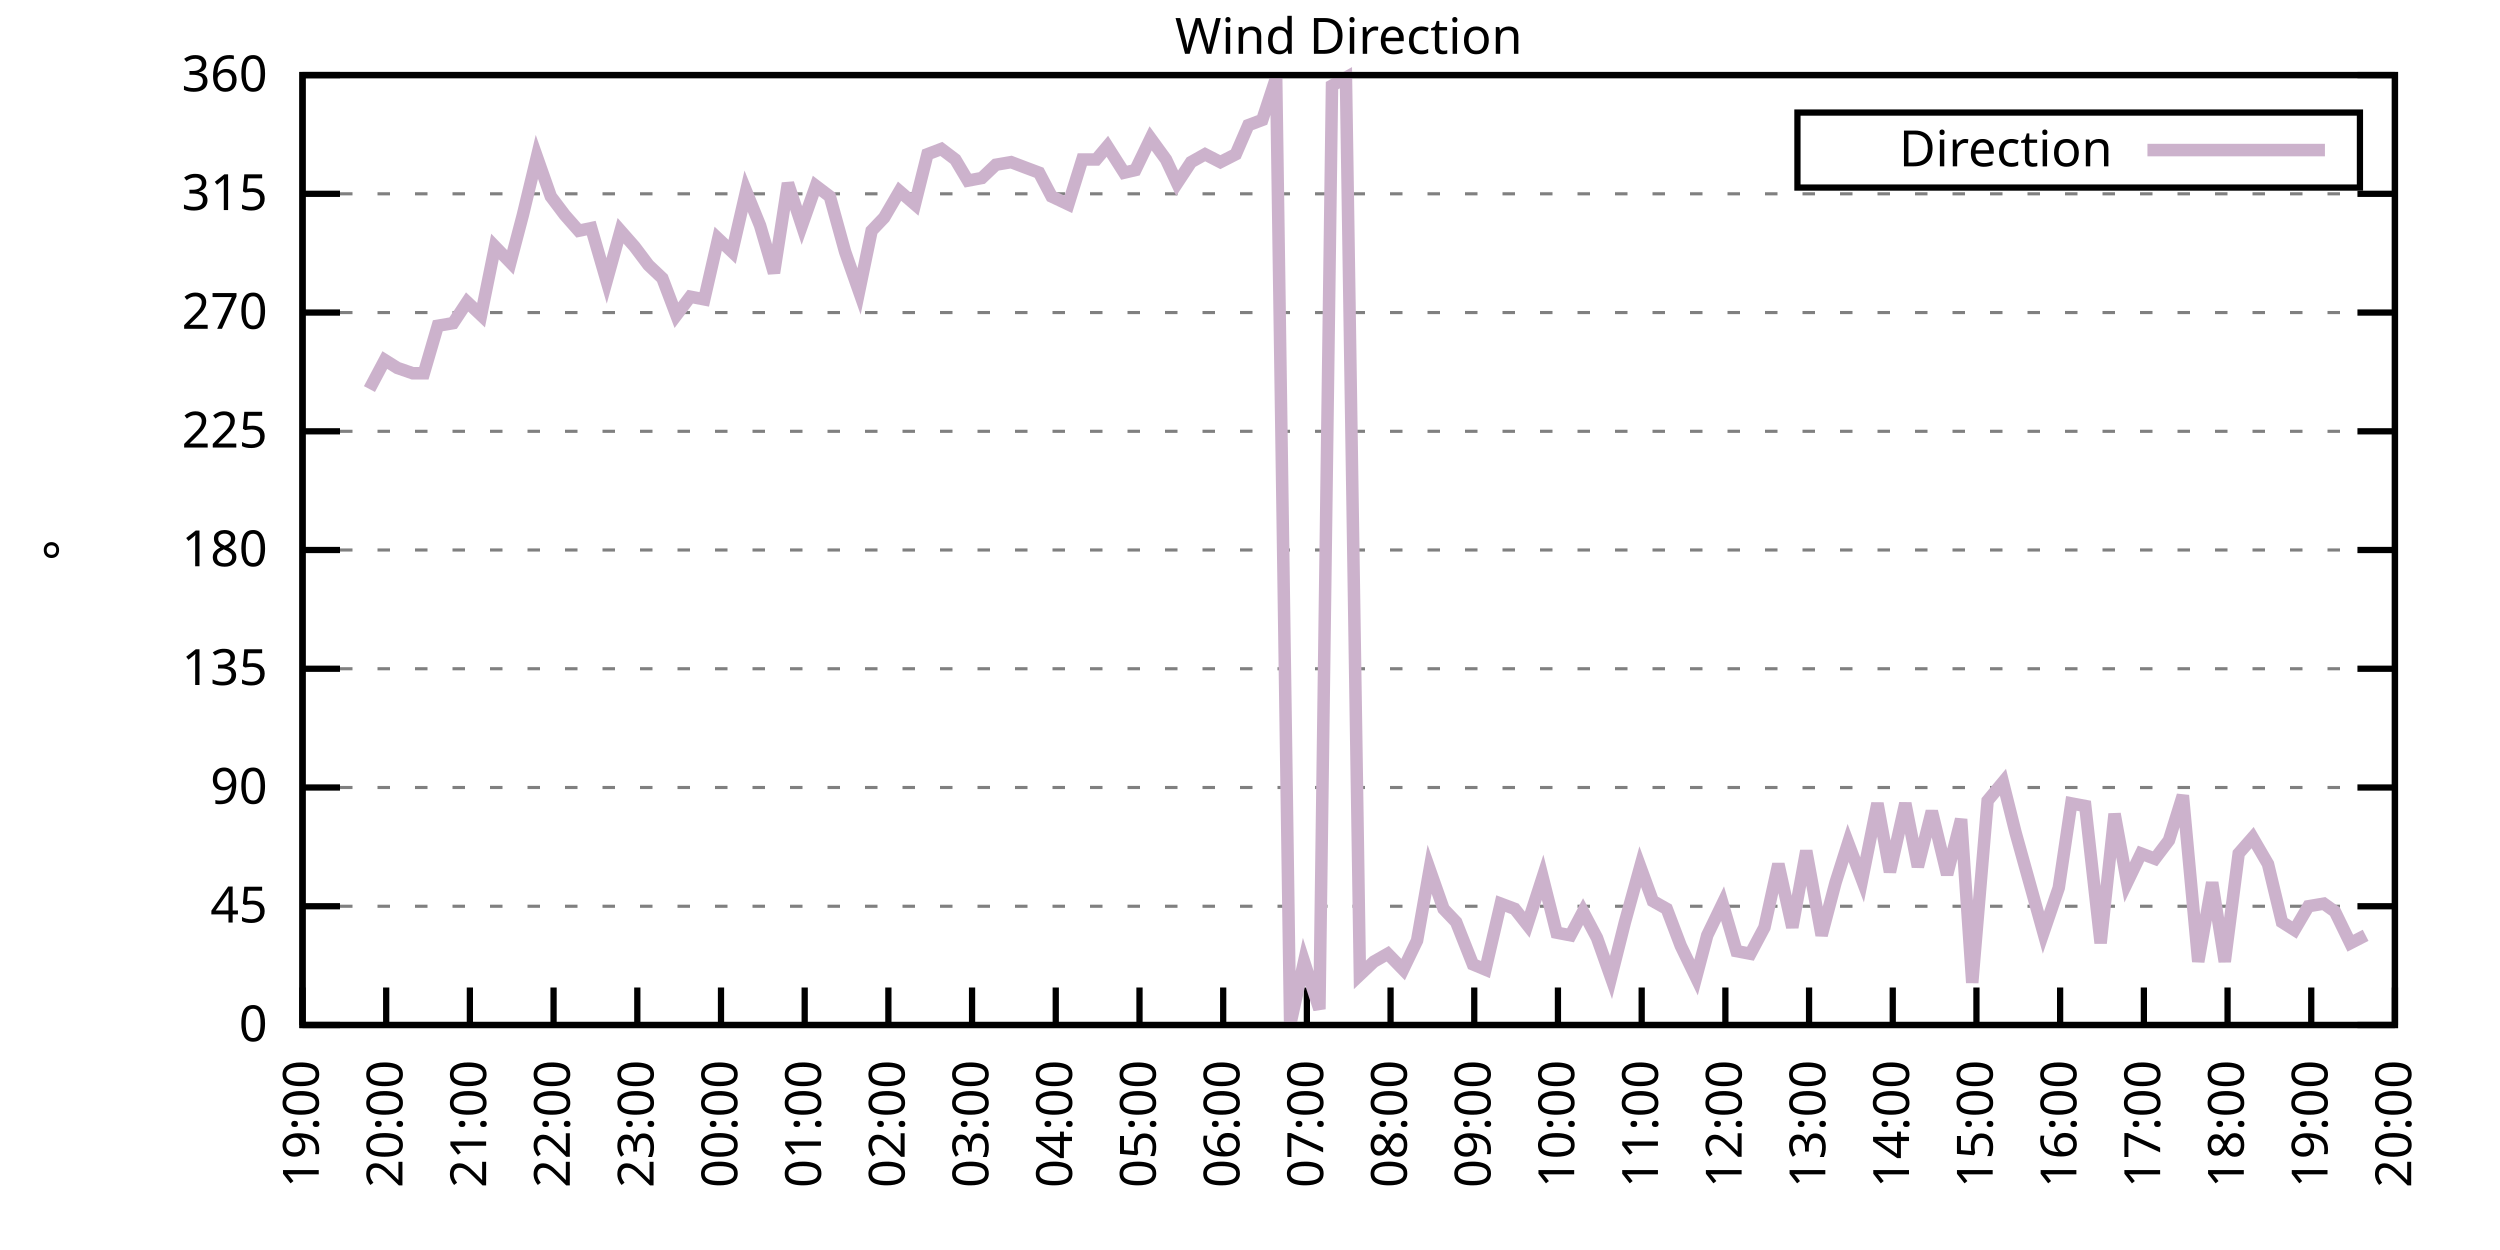
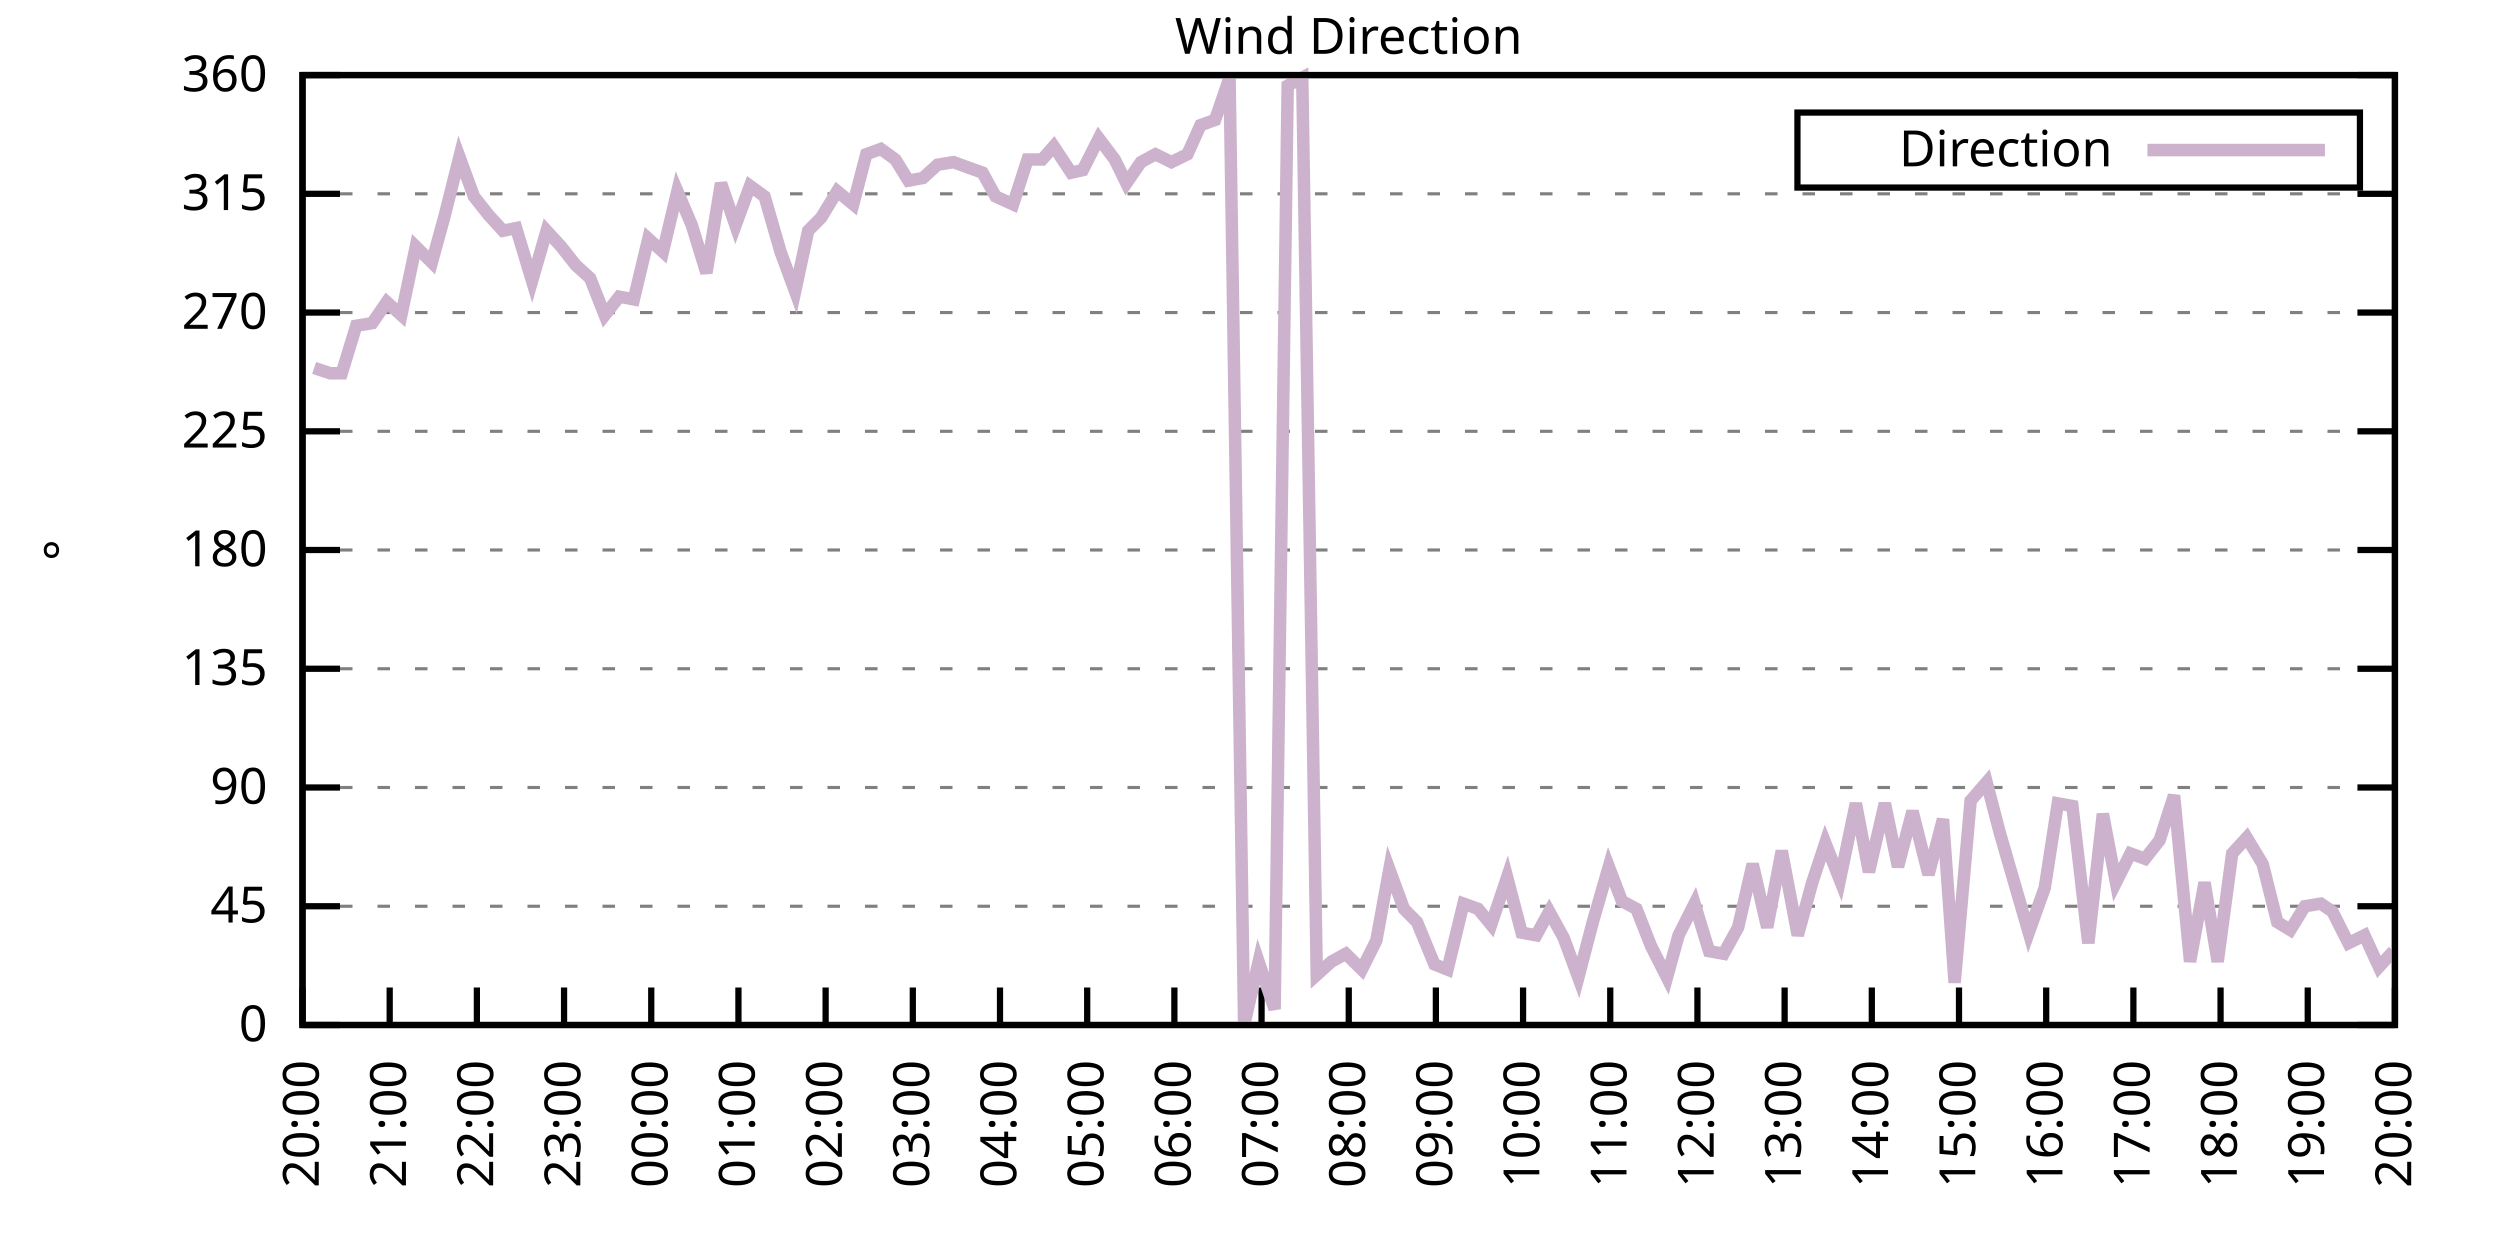
<svg xmlns="http://www.w3.org/2000/svg" xmlns:xlink="http://www.w3.org/1999/xlink" width="400" height="200" viewBox="0 0 400 200">
  <g id="gnuplot_canvas">
    <rect x="0" y="0" width="400" height="200" fill="none" />
    <defs>
      <circle id="gpDot" r="0.5" stroke-width="0.5" stroke="currentColor" />
      <path id="gpPt0" stroke-width="0.333" stroke="currentColor" d="M-1,0 h2 M0,-1 v2" />
      <path id="gpPt1" stroke-width="0.333" stroke="currentColor" d="M-1,-1 L1,1 M1,-1 L-1,1" />
      <path id="gpPt2" stroke-width="0.333" stroke="currentColor" d="M-1,0 L1,0 M0,-1 L0,1 M-1,-1 L1,1 M-1,1 L1,-1" />
      <rect id="gpPt3" stroke-width="0.333" stroke="currentColor" x="-1" y="-1" width="2" height="2" />
      <rect id="gpPt4" stroke-width="0.333" stroke="currentColor" fill="currentColor" x="-1" y="-1" width="2" height="2" />
      <circle id="gpPt5" stroke-width="0.333" stroke="currentColor" cx="0" cy="0" r="1" />
      <use xlink:href="#gpPt5" id="gpPt6" fill="currentColor" stroke="none" />
      <path id="gpPt7" stroke-width="0.333" stroke="currentColor" d="M0,-1.33 L-1.33,0.67 L1.33,0.67 z" />
      <use xlink:href="#gpPt7" id="gpPt8" fill="currentColor" stroke="none" />
      <use xlink:href="#gpPt7" id="gpPt9" stroke="currentColor" transform="rotate(180)" />
      <use xlink:href="#gpPt9" id="gpPt10" fill="currentColor" stroke="none" />
      <use xlink:href="#gpPt3" id="gpPt11" stroke="currentColor" transform="rotate(45)" />
      <use xlink:href="#gpPt11" id="gpPt12" fill="currentColor" stroke="none" />
      <path id="gpPt13" stroke-width="0.333" stroke="currentColor" d="M0,1.330 L1.265,0.411 L0.782,-1.067 L-0.782,-1.076 L-1.265,0.411 z" />
      <use xlink:href="#gpPt13" id="gpPt14" fill="currentColor" stroke="none" />
      <filter id="textbox" filterUnits="objectBoundingBox" x="0" y="0" height="1" width="1">
        <feFlood flood-color="white" flood-opacity="1" result="bgnd" />
        <feComposite in="SourceGraphic" in2="bgnd" operator="atop" />
      </filter>
      <filter id="greybox" filterUnits="objectBoundingBox" x="0" y="0" height="1" width="1">
        <feFlood flood-color="lightgrey" flood-opacity="1" result="grey" />
        <feComposite in="SourceGraphic" in2="grey" operator="atop" />
      </filter>
    </defs>
    <g fill="none" color="white" stroke="currentColor" stroke-width="1.00" stroke-linecap="butt" stroke-linejoin="miter">
</g>
    <g fill="none" color="black" stroke="currentColor" stroke-width="1.00" stroke-linecap="butt" stroke-linejoin="miter">
      <g stroke="none" shape-rendering="crispEdges">
        <polygon fill="rgb(255, 255, 255)" points="48.40,164.00 383.18,164.00 383.18,12.02 48.40,12.02 " />
      </g>
    </g>
    <g fill="none" color="black" stroke="currentColor" stroke-width="1.00" stroke-linecap="butt" stroke-linejoin="miter">
</g>
    <g fill="none" color="black" stroke="black" stroke-width="0.50" stroke-linecap="butt" stroke-linejoin="miter">
</g>
    <g fill="none" color="gray" stroke="currentColor" stroke-width="0.50" stroke-linecap="butt" stroke-linejoin="miter">
      <path stroke="gray" stroke-dasharray="2,4" class="gridline" d="M48.40,164.00 L383.19,164.00  " />
    </g>
    <g fill="none" color="gray" stroke="gray" stroke-width="1.00" stroke-linecap="butt" stroke-linejoin="miter">
</g>
    <g fill="none" color="black" stroke="currentColor" stroke-width="1.00" stroke-linecap="butt" stroke-linejoin="miter">
      <path stroke="black" d="M48.40,164.00 L54.40,164.00 M383.19,164.00 L377.19,164.00  " />
      <g transform="translate(42.80,166.60)" stroke="none" fill="black" font-family="Sans" font-size="8.00" text-anchor="end">
        <text>
          <tspan font-family="Sans"> 0</tspan>
        </text>
      </g>
    </g>
    <g fill="none" color="black" stroke="currentColor" stroke-width="1.00" stroke-linecap="butt" stroke-linejoin="miter">
</g>
    <g fill="none" color="black" stroke="black" stroke-width="0.50" stroke-linecap="butt" stroke-linejoin="miter">
</g>
    <g fill="none" color="gray" stroke="currentColor" stroke-width="0.50" stroke-linecap="butt" stroke-linejoin="miter">
      <path stroke="gray" stroke-dasharray="2,4" class="gridline" d="M48.40,145.00 L383.19,145.00  " />
    </g>
    <g fill="none" color="gray" stroke="gray" stroke-width="1.00" stroke-linecap="butt" stroke-linejoin="miter">
</g>
    <g fill="none" color="black" stroke="currentColor" stroke-width="1.00" stroke-linecap="butt" stroke-linejoin="miter">
      <path stroke="black" d="M48.40,145.00 L54.40,145.00 M383.19,145.00 L377.19,145.00  " />
      <g transform="translate(42.80,147.60)" stroke="none" fill="black" font-family="Sans" font-size="8.00" text-anchor="end">
        <text>
          <tspan font-family="Sans"> 45</tspan>
        </text>
      </g>
    </g>
    <g fill="none" color="black" stroke="currentColor" stroke-width="1.00" stroke-linecap="butt" stroke-linejoin="miter">
</g>
    <g fill="none" color="black" stroke="black" stroke-width="0.50" stroke-linecap="butt" stroke-linejoin="miter">
</g>
    <g fill="none" color="gray" stroke="currentColor" stroke-width="0.50" stroke-linecap="butt" stroke-linejoin="miter">
      <path stroke="gray" stroke-dasharray="2,4" class="gridline" d="M48.40,126.00 L383.19,126.00  " />
    </g>
    <g fill="none" color="gray" stroke="gray" stroke-width="1.00" stroke-linecap="butt" stroke-linejoin="miter">
</g>
    <g fill="none" color="black" stroke="currentColor" stroke-width="1.00" stroke-linecap="butt" stroke-linejoin="miter">
      <path stroke="black" d="M48.40,126.00 L54.40,126.00 M383.19,126.00 L377.19,126.00  " />
      <g transform="translate(42.80,128.60)" stroke="none" fill="black" font-family="Sans" font-size="8.00" text-anchor="end">
        <text>
          <tspan font-family="Sans"> 90</tspan>
        </text>
      </g>
    </g>
    <g fill="none" color="black" stroke="currentColor" stroke-width="1.00" stroke-linecap="butt" stroke-linejoin="miter">
</g>
    <g fill="none" color="black" stroke="black" stroke-width="0.50" stroke-linecap="butt" stroke-linejoin="miter">
</g>
    <g fill="none" color="gray" stroke="currentColor" stroke-width="0.50" stroke-linecap="butt" stroke-linejoin="miter">
      <path stroke="gray" stroke-dasharray="2,4" class="gridline" d="M48.40,107.00 L383.19,107.00  " />
    </g>
    <g fill="none" color="gray" stroke="gray" stroke-width="1.00" stroke-linecap="butt" stroke-linejoin="miter">
</g>
    <g fill="none" color="black" stroke="currentColor" stroke-width="1.00" stroke-linecap="butt" stroke-linejoin="miter">
      <path stroke="black" d="M48.40,107.00 L54.40,107.00 M383.19,107.00 L377.19,107.00  " />
      <g transform="translate(42.80,109.60)" stroke="none" fill="black" font-family="Sans" font-size="8.00" text-anchor="end">
        <text>
          <tspan font-family="Sans"> 135</tspan>
        </text>
      </g>
    </g>
    <g fill="none" color="black" stroke="currentColor" stroke-width="1.00" stroke-linecap="butt" stroke-linejoin="miter">
</g>
    <g fill="none" color="black" stroke="black" stroke-width="0.50" stroke-linecap="butt" stroke-linejoin="miter">
</g>
    <g fill="none" color="gray" stroke="currentColor" stroke-width="0.50" stroke-linecap="butt" stroke-linejoin="miter">
      <path stroke="gray" stroke-dasharray="2,4" class="gridline" d="M48.40,88.00 L383.19,88.00  " />
    </g>
    <g fill="none" color="gray" stroke="gray" stroke-width="1.00" stroke-linecap="butt" stroke-linejoin="miter">
</g>
    <g fill="none" color="black" stroke="currentColor" stroke-width="1.00" stroke-linecap="butt" stroke-linejoin="miter">
      <path stroke="black" d="M48.40,88.00 L54.40,88.00 M383.19,88.00 L377.19,88.00  " />
      <g transform="translate(42.80,90.60)" stroke="none" fill="black" font-family="Sans" font-size="8.00" text-anchor="end">
        <text>
          <tspan font-family="Sans"> 180</tspan>
        </text>
      </g>
    </g>
    <g fill="none" color="black" stroke="currentColor" stroke-width="1.00" stroke-linecap="butt" stroke-linejoin="miter">
</g>
    <g fill="none" color="black" stroke="black" stroke-width="0.50" stroke-linecap="butt" stroke-linejoin="miter">
</g>
    <g fill="none" color="gray" stroke="currentColor" stroke-width="0.50" stroke-linecap="butt" stroke-linejoin="miter">
      <path stroke="gray" stroke-dasharray="2,4" class="gridline" d="M48.40,69.01 L383.19,69.01  " />
    </g>
    <g fill="none" color="gray" stroke="gray" stroke-width="1.00" stroke-linecap="butt" stroke-linejoin="miter">
</g>
    <g fill="none" color="black" stroke="currentColor" stroke-width="1.00" stroke-linecap="butt" stroke-linejoin="miter">
      <path stroke="black" d="M48.40,69.01 L54.40,69.01 M383.19,69.01 L377.19,69.01  " />
      <g transform="translate(42.80,71.61)" stroke="none" fill="black" font-family="Sans" font-size="8.00" text-anchor="end">
        <text>
          <tspan font-family="Sans"> 225</tspan>
        </text>
      </g>
    </g>
    <g fill="none" color="black" stroke="currentColor" stroke-width="1.00" stroke-linecap="butt" stroke-linejoin="miter">
</g>
    <g fill="none" color="black" stroke="black" stroke-width="0.50" stroke-linecap="butt" stroke-linejoin="miter">
</g>
    <g fill="none" color="gray" stroke="currentColor" stroke-width="0.50" stroke-linecap="butt" stroke-linejoin="miter">
      <path stroke="gray" stroke-dasharray="2,4" class="gridline" d="M48.40,50.01 L383.19,50.01  " />
    </g>
    <g fill="none" color="gray" stroke="gray" stroke-width="1.00" stroke-linecap="butt" stroke-linejoin="miter">
</g>
    <g fill="none" color="black" stroke="currentColor" stroke-width="1.00" stroke-linecap="butt" stroke-linejoin="miter">
      <path stroke="black" d="M48.40,50.01 L54.40,50.01 M383.19,50.01 L377.19,50.01  " />
      <g transform="translate(42.80,52.61)" stroke="none" fill="black" font-family="Sans" font-size="8.00" text-anchor="end">
        <text>
          <tspan font-family="Sans"> 270</tspan>
        </text>
      </g>
    </g>
    <g fill="none" color="black" stroke="currentColor" stroke-width="1.00" stroke-linecap="butt" stroke-linejoin="miter">
</g>
    <g fill="none" color="black" stroke="black" stroke-width="0.50" stroke-linecap="butt" stroke-linejoin="miter">
</g>
    <g fill="none" color="gray" stroke="currentColor" stroke-width="0.50" stroke-linecap="butt" stroke-linejoin="miter">
      <path stroke="gray" stroke-dasharray="2,4" class="gridline" d="M48.40,31.01 L383.19,31.01  " />
    </g>
    <g fill="none" color="gray" stroke="gray" stroke-width="1.00" stroke-linecap="butt" stroke-linejoin="miter">
</g>
    <g fill="none" color="black" stroke="currentColor" stroke-width="1.00" stroke-linecap="butt" stroke-linejoin="miter">
      <path stroke="black" d="M48.40,31.01 L54.40,31.01 M383.19,31.01 L377.19,31.01  " />
      <g transform="translate(42.80,33.61)" stroke="none" fill="black" font-family="Sans" font-size="8.00" text-anchor="end">
        <text>
          <tspan font-family="Sans"> 315</tspan>
        </text>
      </g>
    </g>
    <g fill="none" color="black" stroke="currentColor" stroke-width="1.00" stroke-linecap="butt" stroke-linejoin="miter">
</g>
    <g fill="none" color="black" stroke="black" stroke-width="0.50" stroke-linecap="butt" stroke-linejoin="miter">
</g>
    <g fill="none" color="gray" stroke="currentColor" stroke-width="0.50" stroke-linecap="butt" stroke-linejoin="miter">
      <path stroke="gray" stroke-dasharray="2,4" class="gridline" d="M48.40,12.01 L383.19,12.01  " />
    </g>
    <g fill="none" color="gray" stroke="gray" stroke-width="1.00" stroke-linecap="butt" stroke-linejoin="miter">
</g>
    <g fill="none" color="black" stroke="currentColor" stroke-width="1.00" stroke-linecap="butt" stroke-linejoin="miter">
      <path stroke="black" d="M48.40,12.01 L54.40,12.01 M383.19,12.01 L377.19,12.01  " />
      <g transform="translate(42.80,14.61)" stroke="none" fill="black" font-family="Sans" font-size="8.00" text-anchor="end">
        <text>
          <tspan font-family="Sans"> 360</tspan>
        </text>
      </g>
    </g>
    <g fill="none" color="black" stroke="currentColor" stroke-width="1.00" stroke-linecap="butt" stroke-linejoin="miter">
      <path stroke="black" d="M48.40,164.00 L48.40,158.00  " />
      <g transform="translate(51.00,169.60) rotate(270.00)" stroke="none" fill="black" font-family="Sans" font-size="8.00" text-anchor="end">
        <text>
-           <tspan font-family="Sans">19:00</tspan>
-         </text>
-       </g>
-     </g>
-     <g fill="none" color="black" stroke="currentColor" stroke-width="1.00" stroke-linecap="butt" stroke-linejoin="miter">
-       <path stroke="black" d="M61.79,164.00 L61.79,158.00  " />
-       <g transform="translate(64.39,169.60) rotate(270.00)" stroke="none" fill="black" font-family="Sans" font-size="8.00" text-anchor="end">
-         <text>
          <tspan font-family="Sans">20:00</tspan>
        </text>
      </g>
    </g>
    <g fill="none" color="black" stroke="currentColor" stroke-width="1.00" stroke-linecap="butt" stroke-linejoin="miter">
-       <path stroke="black" d="M75.18,164.00 L75.18,158.00  " />
-       <g transform="translate(77.78,169.60) rotate(270.00)" stroke="none" fill="black" font-family="Sans" font-size="8.00" text-anchor="end">
+       <path stroke="black" d="M62.35,164.00 L62.35,158.00  " />
+       <g transform="translate(64.95,169.60) rotate(270.00)" stroke="none" fill="black" font-family="Sans" font-size="8.00" text-anchor="end">
        <text>
          <tspan font-family="Sans">21:00</tspan>
        </text>
      </g>
    </g>
    <g fill="none" color="black" stroke="currentColor" stroke-width="1.00" stroke-linecap="butt" stroke-linejoin="miter">
-       <path stroke="black" d="M88.57,164.00 L88.57,158.00  " />
-       <g transform="translate(91.17,169.60) rotate(270.00)" stroke="none" fill="black" font-family="Sans" font-size="8.00" text-anchor="end">
+       <path stroke="black" d="M76.30,164.00 L76.30,158.00  " />
+       <g transform="translate(78.90,169.60) rotate(270.00)" stroke="none" fill="black" font-family="Sans" font-size="8.00" text-anchor="end">
        <text>
          <tspan font-family="Sans">22:00</tspan>
        </text>
      </g>
    </g>
    <g fill="none" color="black" stroke="currentColor" stroke-width="1.00" stroke-linecap="butt" stroke-linejoin="miter">
-       <path stroke="black" d="M101.97,164.00 L101.97,158.00  " />
-       <g transform="translate(104.57,169.60) rotate(270.00)" stroke="none" fill="black" font-family="Sans" font-size="8.00" text-anchor="end">
+       <path stroke="black" d="M90.25,164.00 L90.25,158.00  " />
+       <g transform="translate(92.85,169.60) rotate(270.00)" stroke="none" fill="black" font-family="Sans" font-size="8.00" text-anchor="end">
        <text>
          <tspan font-family="Sans">23:00</tspan>
        </text>
      </g>
    </g>
    <g fill="none" color="black" stroke="currentColor" stroke-width="1.00" stroke-linecap="butt" stroke-linejoin="miter">
-       <path stroke="black" d="M115.36,164.00 L115.36,158.00  " />
-       <g transform="translate(117.96,169.60) rotate(270.00)" stroke="none" fill="black" font-family="Sans" font-size="8.00" text-anchor="end">
+       <path stroke="black" d="M104.20,164.00 L104.20,158.00  " />
+       <g transform="translate(106.80,169.60) rotate(270.00)" stroke="none" fill="black" font-family="Sans" font-size="8.00" text-anchor="end">
        <text>
          <tspan font-family="Sans">00:00</tspan>
        </text>
      </g>
    </g>
    <g fill="none" color="black" stroke="currentColor" stroke-width="1.00" stroke-linecap="butt" stroke-linejoin="miter">
-       <path stroke="black" d="M128.75,164.00 L128.75,158.00  " />
-       <g transform="translate(131.35,169.60) rotate(270.00)" stroke="none" fill="black" font-family="Sans" font-size="8.00" text-anchor="end">
+       <path stroke="black" d="M118.15,164.00 L118.15,158.00  " />
+       <g transform="translate(120.75,169.60) rotate(270.00)" stroke="none" fill="black" font-family="Sans" font-size="8.00" text-anchor="end">
        <text>
          <tspan font-family="Sans">01:00</tspan>
        </text>
      </g>
    </g>
    <g fill="none" color="black" stroke="currentColor" stroke-width="1.00" stroke-linecap="butt" stroke-linejoin="miter">
-       <path stroke="black" d="M142.14,164.00 L142.14,158.00  " />
-       <g transform="translate(144.74,169.60) rotate(270.00)" stroke="none" fill="black" font-family="Sans" font-size="8.00" text-anchor="end">
+       <path stroke="black" d="M132.10,164.00 L132.10,158.00  " />
+       <g transform="translate(134.70,169.60) rotate(270.00)" stroke="none" fill="black" font-family="Sans" font-size="8.00" text-anchor="end">
        <text>
          <tspan font-family="Sans">02:00</tspan>
        </text>
      </g>
    </g>
    <g fill="none" color="black" stroke="currentColor" stroke-width="1.00" stroke-linecap="butt" stroke-linejoin="miter">
-       <path stroke="black" d="M155.53,164.00 L155.53,158.00  " />
-       <g transform="translate(158.13,169.60) rotate(270.00)" stroke="none" fill="black" font-family="Sans" font-size="8.00" text-anchor="end">
+       <path stroke="black" d="M146.05,164.00 L146.05,158.00  " />
+       <g transform="translate(148.65,169.60) rotate(270.00)" stroke="none" fill="black" font-family="Sans" font-size="8.00" text-anchor="end">
        <text>
          <tspan font-family="Sans">03:00</tspan>
        </text>
      </g>
    </g>
    <g fill="none" color="black" stroke="currentColor" stroke-width="1.00" stroke-linecap="butt" stroke-linejoin="miter">
-       <path stroke="black" d="M168.92,164.00 L168.92,158.00  " />
-       <g transform="translate(171.52,169.60) rotate(270.00)" stroke="none" fill="black" font-family="Sans" font-size="8.00" text-anchor="end">
+       <path stroke="black" d="M160.00,164.00 L160.00,158.00  " />
+       <g transform="translate(162.60,169.60) rotate(270.00)" stroke="none" fill="black" font-family="Sans" font-size="8.00" text-anchor="end">
        <text>
          <tspan font-family="Sans">04:00</tspan>
        </text>
      </g>
    </g>
    <g fill="none" color="black" stroke="currentColor" stroke-width="1.00" stroke-linecap="butt" stroke-linejoin="miter">
-       <path stroke="black" d="M182.32,164.00 L182.32,158.00  " />
-       <g transform="translate(184.92,169.60) rotate(270.00)" stroke="none" fill="black" font-family="Sans" font-size="8.00" text-anchor="end">
+       <path stroke="black" d="M173.95,164.00 L173.95,158.00  " />
+       <g transform="translate(176.55,169.60) rotate(270.00)" stroke="none" fill="black" font-family="Sans" font-size="8.00" text-anchor="end">
        <text>
          <tspan font-family="Sans">05:00</tspan>
        </text>
      </g>
    </g>
    <g fill="none" color="black" stroke="currentColor" stroke-width="1.00" stroke-linecap="butt" stroke-linejoin="miter">
-       <path stroke="black" d="M195.71,164.00 L195.71,158.00  " />
-       <g transform="translate(198.31,169.60) rotate(270.00)" stroke="none" fill="black" font-family="Sans" font-size="8.00" text-anchor="end">
+       <path stroke="black" d="M187.90,164.00 L187.90,158.00  " />
+       <g transform="translate(190.50,169.60) rotate(270.00)" stroke="none" fill="black" font-family="Sans" font-size="8.00" text-anchor="end">
        <text>
          <tspan font-family="Sans">06:00</tspan>
        </text>
      </g>
    </g>
    <g fill="none" color="black" stroke="currentColor" stroke-width="1.00" stroke-linecap="butt" stroke-linejoin="miter">
-       <path stroke="black" d="M209.10,164.00 L209.10,158.00  " />
-       <g transform="translate(211.70,169.60) rotate(270.00)" stroke="none" fill="black" font-family="Sans" font-size="8.00" text-anchor="end">
+       <path stroke="black" d="M201.85,164.00 L201.85,158.00  " />
+       <g transform="translate(204.45,169.60) rotate(270.00)" stroke="none" fill="black" font-family="Sans" font-size="8.00" text-anchor="end">
        <text>
          <tspan font-family="Sans">07:00</tspan>
        </text>
      </g>
    </g>
    <g fill="none" color="black" stroke="currentColor" stroke-width="1.00" stroke-linecap="butt" stroke-linejoin="miter">
-       <path stroke="black" d="M222.49,164.00 L222.49,158.00  " />
-       <g transform="translate(225.09,169.60) rotate(270.00)" stroke="none" fill="black" font-family="Sans" font-size="8.00" text-anchor="end">
+       <path stroke="black" d="M215.80,164.00 L215.80,158.00  " />
+       <g transform="translate(218.40,169.60) rotate(270.00)" stroke="none" fill="black" font-family="Sans" font-size="8.00" text-anchor="end">
        <text>
          <tspan font-family="Sans">08:00</tspan>
        </text>
      </g>
    </g>
    <g fill="none" color="black" stroke="currentColor" stroke-width="1.00" stroke-linecap="butt" stroke-linejoin="miter">
-       <path stroke="black" d="M235.88,164.00 L235.88,158.00  " />
-       <g transform="translate(238.48,169.60) rotate(270.00)" stroke="none" fill="black" font-family="Sans" font-size="8.00" text-anchor="end">
+       <path stroke="black" d="M229.74,164.00 L229.74,158.00  " />
+       <g transform="translate(232.34,169.60) rotate(270.00)" stroke="none" fill="black" font-family="Sans" font-size="8.00" text-anchor="end">
        <text>
          <tspan font-family="Sans">09:00</tspan>
        </text>
      </g>
    </g>
    <g fill="none" color="black" stroke="currentColor" stroke-width="1.00" stroke-linecap="butt" stroke-linejoin="miter">
-       <path stroke="black" d="M249.27,164.00 L249.27,158.00  " />
-       <g transform="translate(251.87,169.60) rotate(270.00)" stroke="none" fill="black" font-family="Sans" font-size="8.00" text-anchor="end">
+       <path stroke="black" d="M243.69,164.00 L243.69,158.00  " />
+       <g transform="translate(246.29,169.60) rotate(270.00)" stroke="none" fill="black" font-family="Sans" font-size="8.00" text-anchor="end">
        <text>
          <tspan font-family="Sans">10:00</tspan>
        </text>
      </g>
    </g>
    <g fill="none" color="black" stroke="currentColor" stroke-width="1.00" stroke-linecap="butt" stroke-linejoin="miter">
-       <path stroke="black" d="M262.67,164.00 L262.67,158.00  " />
-       <g transform="translate(265.27,169.60) rotate(270.00)" stroke="none" fill="black" font-family="Sans" font-size="8.00" text-anchor="end">
+       <path stroke="black" d="M257.64,164.00 L257.64,158.00  " />
+       <g transform="translate(260.24,169.60) rotate(270.00)" stroke="none" fill="black" font-family="Sans" font-size="8.00" text-anchor="end">
        <text>
          <tspan font-family="Sans">11:00</tspan>
        </text>
      </g>
    </g>
    <g fill="none" color="black" stroke="currentColor" stroke-width="1.00" stroke-linecap="butt" stroke-linejoin="miter">
-       <path stroke="black" d="M276.06,164.00 L276.06,158.00  " />
-       <g transform="translate(278.66,169.60) rotate(270.00)" stroke="none" fill="black" font-family="Sans" font-size="8.00" text-anchor="end">
+       <path stroke="black" d="M271.59,164.00 L271.59,158.00  " />
+       <g transform="translate(274.19,169.60) rotate(270.00)" stroke="none" fill="black" font-family="Sans" font-size="8.00" text-anchor="end">
        <text>
          <tspan font-family="Sans">12:00</tspan>
        </text>
      </g>
    </g>
    <g fill="none" color="black" stroke="currentColor" stroke-width="1.00" stroke-linecap="butt" stroke-linejoin="miter">
-       <path stroke="black" d="M289.45,164.00 L289.45,158.00  " />
-       <g transform="translate(292.05,169.60) rotate(270.00)" stroke="none" fill="black" font-family="Sans" font-size="8.00" text-anchor="end">
+       <path stroke="black" d="M285.54,164.00 L285.54,158.00  " />
+       <g transform="translate(288.14,169.60) rotate(270.00)" stroke="none" fill="black" font-family="Sans" font-size="8.00" text-anchor="end">
        <text>
          <tspan font-family="Sans">13:00</tspan>
        </text>
      </g>
    </g>
    <g fill="none" color="black" stroke="currentColor" stroke-width="1.00" stroke-linecap="butt" stroke-linejoin="miter">
-       <path stroke="black" d="M302.84,164.00 L302.84,158.00  " />
-       <g transform="translate(305.44,169.60) rotate(270.00)" stroke="none" fill="black" font-family="Sans" font-size="8.00" text-anchor="end">
+       <path stroke="black" d="M299.49,164.00 L299.49,158.00  " />
+       <g transform="translate(302.09,169.60) rotate(270.00)" stroke="none" fill="black" font-family="Sans" font-size="8.00" text-anchor="end">
        <text>
          <tspan font-family="Sans">14:00</tspan>
        </text>
      </g>
    </g>
    <g fill="none" color="black" stroke="currentColor" stroke-width="1.00" stroke-linecap="butt" stroke-linejoin="miter">
-       <path stroke="black" d="M316.23,164.00 L316.23,158.00  " />
-       <g transform="translate(318.83,169.60) rotate(270.00)" stroke="none" fill="black" font-family="Sans" font-size="8.00" text-anchor="end">
+       <path stroke="black" d="M313.44,164.00 L313.44,158.00  " />
+       <g transform="translate(316.04,169.60) rotate(270.00)" stroke="none" fill="black" font-family="Sans" font-size="8.00" text-anchor="end">
        <text>
          <tspan font-family="Sans">15:00</tspan>
        </text>
      </g>
    </g>
    <g fill="none" color="black" stroke="currentColor" stroke-width="1.00" stroke-linecap="butt" stroke-linejoin="miter">
-       <path stroke="black" d="M329.62,164.00 L329.62,158.00  " />
-       <g transform="translate(332.22,169.60) rotate(270.00)" stroke="none" fill="black" font-family="Sans" font-size="8.00" text-anchor="end">
+       <path stroke="black" d="M327.39,164.00 L327.39,158.00  " />
+       <g transform="translate(329.99,169.60) rotate(270.00)" stroke="none" fill="black" font-family="Sans" font-size="8.00" text-anchor="end">
        <text>
          <tspan font-family="Sans">16:00</tspan>
        </text>
      </g>
    </g>
    <g fill="none" color="black" stroke="currentColor" stroke-width="1.00" stroke-linecap="butt" stroke-linejoin="miter">
-       <path stroke="black" d="M343.02,164.00 L343.02,158.00  " />
-       <g transform="translate(345.62,169.60) rotate(270.00)" stroke="none" fill="black" font-family="Sans" font-size="8.00" text-anchor="end">
+       <path stroke="black" d="M341.34,164.00 L341.34,158.00  " />
+       <g transform="translate(343.94,169.60) rotate(270.00)" stroke="none" fill="black" font-family="Sans" font-size="8.00" text-anchor="end">
        <text>
          <tspan font-family="Sans">17:00</tspan>
        </text>
      </g>
    </g>
    <g fill="none" color="black" stroke="currentColor" stroke-width="1.00" stroke-linecap="butt" stroke-linejoin="miter">
-       <path stroke="black" d="M356.41,164.00 L356.41,158.00  " />
-       <g transform="translate(359.01,169.60) rotate(270.00)" stroke="none" fill="black" font-family="Sans" font-size="8.00" text-anchor="end">
+       <path stroke="black" d="M355.29,164.00 L355.29,158.00  " />
+       <g transform="translate(357.89,169.60) rotate(270.00)" stroke="none" fill="black" font-family="Sans" font-size="8.00" text-anchor="end">
        <text>
          <tspan font-family="Sans">18:00</tspan>
        </text>
      </g>
    </g>
    <g fill="none" color="black" stroke="currentColor" stroke-width="1.00" stroke-linecap="butt" stroke-linejoin="miter">
-       <path stroke="black" d="M369.80,164.00 L369.80,158.00  " />
-       <g transform="translate(372.40,169.60) rotate(270.00)" stroke="none" fill="black" font-family="Sans" font-size="8.00" text-anchor="end">
+       <path stroke="black" d="M369.24,164.00 L369.24,158.00  " />
+       <g transform="translate(371.84,169.60) rotate(270.00)" stroke="none" fill="black" font-family="Sans" font-size="8.00" text-anchor="end">
        <text>
          <tspan font-family="Sans">19:00</tspan>
        </text>
      </g>
    </g>
    <g fill="none" color="black" stroke="currentColor" stroke-width="1.00" stroke-linecap="butt" stroke-linejoin="miter">
      <path stroke="black" d="M383.19,164.00 L383.19,158.00  " />
      <g transform="translate(385.79,169.60) rotate(270.00)" stroke="none" fill="black" font-family="Sans" font-size="8.00" text-anchor="end">
        <text>
          <tspan font-family="Sans">20:00</tspan>
        </text>
      </g>
    </g>
    <g fill="none" color="black" stroke="currentColor" stroke-width="1.00" stroke-linecap="butt" stroke-linejoin="miter">
</g>
    <g fill="none" color="black" stroke="currentColor" stroke-width="1.00" stroke-linecap="butt" stroke-linejoin="miter">
      <path stroke="black" d="M48.40,12.01 L48.40,164.00 L383.19,164.00 L383.19,12.01 L48.40,12.01 Z  " />
    </g>
    <g fill="none" color="black" stroke="currentColor" stroke-width="1.00" stroke-linecap="butt" stroke-linejoin="miter">
</g>
    <g fill="none" color="black" stroke="currentColor" stroke-width="1.00" stroke-linecap="butt" stroke-linejoin="miter">
      <path stroke="black" d="M287.59,30.01 L287.59,18.01 L377.59,18.01 L377.59,30.01 L287.59,30.01 Z  " />
    </g>
    <g id="Wind_direction_plot_1">
      <g fill="none" color="white" stroke="black" stroke-width="2.00" stroke-linecap="butt" stroke-linejoin="miter">
</g>
      <g fill="none" color="black" stroke="currentColor" stroke-width="2.00" stroke-linecap="butt" stroke-linejoin="miter">
        <g transform="translate(337.99,26.61)" stroke="none" fill="black" font-family="Sans" font-size="8.00" text-anchor="end">
          <text>
            <tspan font-family="Sans">Direction</tspan>
          </text>
        </g>
      </g>
      <g fill="none" color="black" stroke="currentColor" stroke-width="2.00" stroke-linecap="butt" stroke-linejoin="miter">
-         <path stroke="rgb(204, 178, 204)" d="M343.59,24.01 L371.99,24.01 M59.11,62.25 L61.57,57.61 L63.58,58.87 L66.03,59.72 L67.82,59.72 L70.05,52.12   L72.50,51.70 L74.74,48.32 L76.97,50.43 L79.20,39.45 L81.66,41.99 L83.66,34.39 L85.90,25.10 L88.13,31.43   L90.36,34.39 L92.59,36.92 L94.60,36.50 L97.06,44.94 L99.29,36.92 L101.52,39.45 L103.75,42.41 L105.98,44.52   L108.22,50.43 L110.45,47.47 L112.68,47.90 L114.91,38.19 L117.14,40.30 L119.38,30.59 L121.61,36.08 L123.84,43.67   L126.07,29.32 L128.30,36.08 L130.54,29.74 L132.77,31.43 L135.22,40.30 L137.45,46.63 L139.46,36.92 L141.47,34.81   L143.93,30.59 L146.38,32.70 L148.39,24.68 L150.62,23.83 L152.85,25.52 L154.86,28.90 L157.10,28.48 L159.33,26.36   L161.78,25.94 L164.01,26.79 L166.25,27.63 L168.25,31.43 L170.93,32.70 L173.17,25.52 L175.40,25.52 L177.18,23.41   L179.86,27.63 L181.65,27.21 L184.10,22.14 L186.56,25.52 L188.34,29.32 L190.57,25.94 L192.81,24.68 L195.26,25.94   L197.72,24.68 L199.73,20.03 L201.96,19.19 L204.19,12.43 L206.42,164.00 L208.65,153.87 L211.11,161.47 L213.12,13.70   L215.35,12.43 L217.58,155.98 L219.81,153.87 L222.04,152.60 L224.50,155.13 L226.73,150.49 L228.74,139.09 L230.97,145.42   L232.98,147.53 L235.66,154.29 L237.67,155.13 L240.12,144.58 L242.36,145.42 L244.36,147.96 L246.82,140.36 L249.05,149.22   L251.28,149.65 L253.29,145.85 L255.52,150.07 L257.76,156.40 L259.99,147.53 L262.44,138.67 L264.45,144.16 L266.68,145.42   L268.92,151.33 L271.37,156.40 L273.16,149.65 L275.61,144.58 L277.84,152.18 L280.07,152.60 L282.31,148.38 L284.54,138.25   L286.77,148.38 L289.00,136.14 L291.46,149.65 L293.69,141.20 L295.70,134.87 L297.93,140.78 L300.39,128.54 L302.39,139.51   L304.85,128.54 L306.86,138.67 L309.09,129.80 L311.54,139.93 L313.78,131.07 L315.56,157.24 L318.02,128.11 L320.47,125.16   L322.48,133.18 L326.95,149.22 L329.40,142.05 L331.41,128.54 L333.64,128.96 L336.10,150.91 L338.33,130.22 L340.34,141.20   L342.57,136.56 L344.80,137.40 L347.03,134.45 L349.26,127.27 L351.72,153.87 L353.95,141.20 L355.96,153.87 L358.19,136.56   L360.42,134.02 L362.88,138.25 L365.11,147.53 L367.12,148.80 L369.35,145.00 L371.81,144.58 L373.59,145.85 L376.05,150.91   L378.50,149.65  " />
+         <path stroke="rgb(204, 178, 204)" d="M343.59,24.01 L371.99,24.01 M50.26,58.87 L52.82,59.72 L54.68,59.72 L57.00,52.12 L59.56,51.70 L61.88,48.32   L64.21,50.43 L66.53,39.45 L69.09,41.99 L71.18,34.39 L73.51,25.10 L75.83,31.43 L78.16,34.39 L80.48,36.92   L82.58,36.50 L85.13,44.94 L87.46,36.92 L89.78,39.45 L92.11,42.41 L94.43,44.52 L96.76,50.43 L99.08,47.47   L101.41,47.90 L103.73,38.19 L106.06,40.30 L108.38,30.59 L110.71,36.08 L113.03,43.67 L115.36,29.32 L117.68,36.08   L120.01,29.74 L122.33,31.43 L124.89,40.30 L127.22,46.63 L129.31,36.92 L131.40,34.81 L133.96,30.59 L136.51,32.70   L138.61,24.68 L140.93,23.83 L143.26,25.52 L145.35,28.90 L147.67,28.48 L150.00,26.36 L152.56,25.94 L154.88,26.79   L157.21,27.63 L159.30,31.43 L162.09,32.70 L164.41,25.52 L166.74,25.52 L168.60,23.41 L171.39,27.63 L173.25,27.21   L175.81,22.14 L178.36,25.52 L180.22,29.32 L182.55,25.94 L184.87,24.68 L187.43,25.94 L189.99,24.68 L192.08,20.03   L194.41,19.19 L196.73,12.43 L199.06,164.00 L201.38,153.87 L203.94,161.47 L206.03,13.70 L208.36,12.43 L210.68,155.98   L213.01,153.87 L215.33,152.60 L217.89,155.13 L220.21,150.49 L222.30,139.09 L224.63,145.42 L226.72,147.53 L229.51,154.29   L231.60,155.13 L234.16,144.58 L236.49,145.42 L238.58,147.96 L241.14,140.36 L243.46,149.22 L245.79,149.65 L247.88,145.85   L250.20,150.07 L252.53,156.40 L254.85,147.53 L257.41,138.67 L259.50,144.16 L261.83,145.42 L264.15,151.33 L266.71,156.40   L268.57,149.65 L271.13,144.58 L273.45,152.18 L275.78,152.60 L278.10,148.38 L280.43,138.25 L282.75,148.38 L285.08,136.14   L287.64,149.65 L289.96,141.20 L292.05,134.87 L294.38,140.78 L296.94,128.54 L299.03,139.51 L301.58,128.54 L303.68,138.67   L306.00,129.80 L308.56,139.93 L310.88,131.07 L312.74,157.24 L315.30,128.11 L317.86,125.16 L319.95,133.18 L324.60,149.22   L327.16,142.05 L329.25,128.54 L331.58,128.96 L334.13,150.91 L336.46,130.22 L338.55,141.20 L340.88,136.56 L343.20,137.40   L345.53,134.45 L347.85,127.27 L350.41,153.87 L352.73,141.20 L354.83,153.87 L357.15,136.56 L359.48,134.02 L362.03,138.25   L364.36,147.53 L366.45,148.80 L368.78,145.00 L371.33,144.58 L373.19,145.85 L375.75,150.91 L378.31,149.65 L380.63,154.71   L382.96,152.18  " />
      </g>
    </g>
    <g fill="none" color="black" stroke="currentColor" stroke-width="2.00" stroke-linecap="butt" stroke-linejoin="miter">
</g>
    <g fill="none" color="black" stroke="black" stroke-width="1.00" stroke-linecap="butt" stroke-linejoin="miter">
</g>
    <g fill="none" color="black" stroke="currentColor" stroke-width="1.00" stroke-linecap="butt" stroke-linejoin="miter">
      <path stroke="black" d="M48.40,12.01 L48.40,164.00 L383.19,164.00 L383.19,12.01 L48.40,12.01 Z  " />
      <g transform="translate(12.80,88.01) rotate(270.00)" stroke="none" fill="black" font-family="Sans" font-size="8.00" text-anchor="middle">
        <text>
          <tspan font-family="Sans">°</tspan>
        </text>
      </g>
    </g>
    <g fill="none" color="black" stroke="currentColor" stroke-width="1.00" stroke-linecap="butt" stroke-linejoin="miter">
</g>
    <g fill="none" color="black" stroke="currentColor" stroke-width="1.00" stroke-linecap="butt" stroke-linejoin="miter">
      <g transform="translate(215.79,8.61)" stroke="none" fill="black" font-family="Sans" font-size="8.00" text-anchor="middle">
        <text>
          <tspan font-family="Sans">Wind Direction</tspan>
        </text>
      </g>
    </g>
    <g fill="none" color="black" stroke="currentColor" stroke-width="1.00" stroke-linecap="butt" stroke-linejoin="miter">
</g>
  </g>
</svg>
